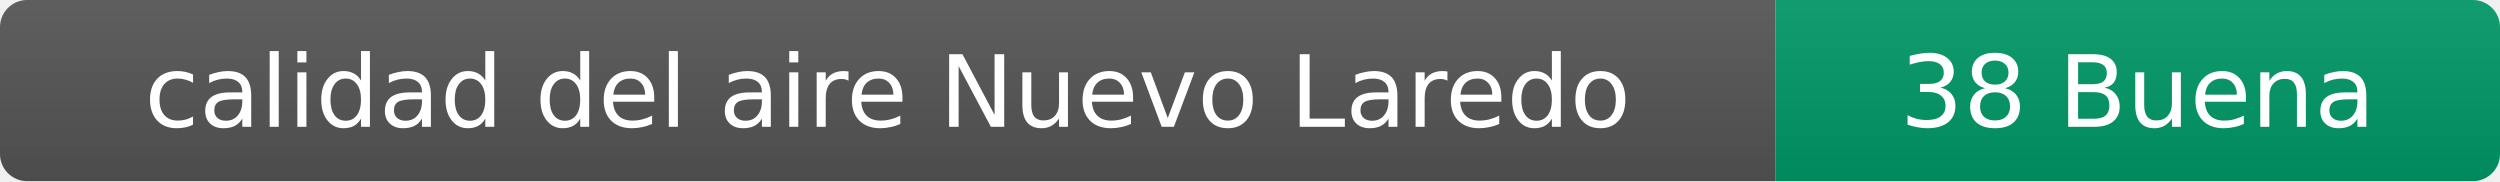
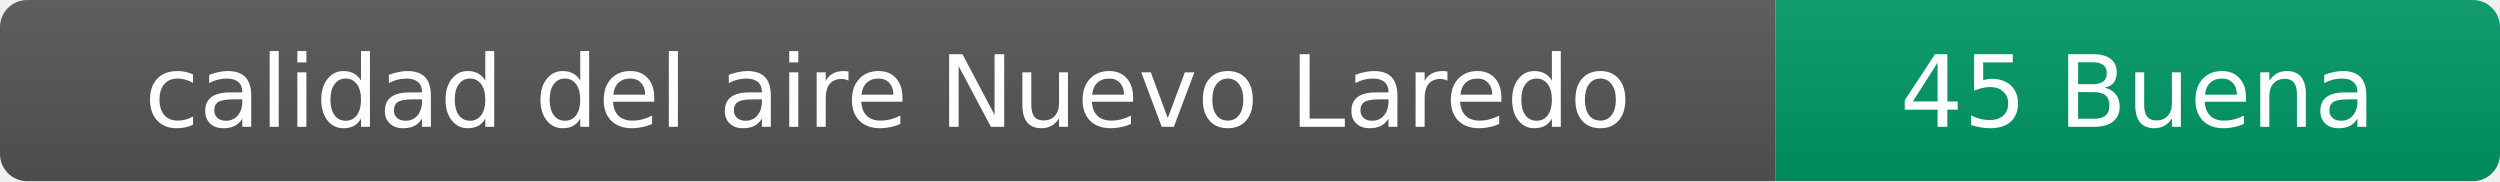
- <svg xmlns="http://www.w3.org/2000/svg" width="276" height="20" role="img" aria-label="calidad del aire: 38 Buena">
+ <svg xmlns="http://www.w3.org/2000/svg" width="276" height="20" role="img" aria-label="calidad del aire: 45 Buena">
  <linearGradient id="s" x2="0" y2="100%">
    <stop offset="0" stop-color="#bbb" stop-opacity=".1" />
    <stop offset="1" stop-opacity=".1" />
  </linearGradient>
  <clipPath id="r">
    <rect width="276" height="20" rx="3" fill="#fff" />
  </clipPath>
  <g clip-path="url(#r)">
    <rect width="196" height="20" fill="#555" />
    <rect x="196" width="80" height="20" fill="#009966" />
    <rect width="276" height="20" fill="url(#s)" />
  </g>
  <g fill="#fff" text-anchor="middle" font-family="Verdana,Geneva,DejaVu Sans,sans-serif" font-size="11">
    <text x="98" y="14">calidad del aire Nuevo Laredo</text>
-     <text x="236" y="14">38 Buena</text>
+     <text x="236" y="14">45 Buena</text>
  </g>
</svg>
